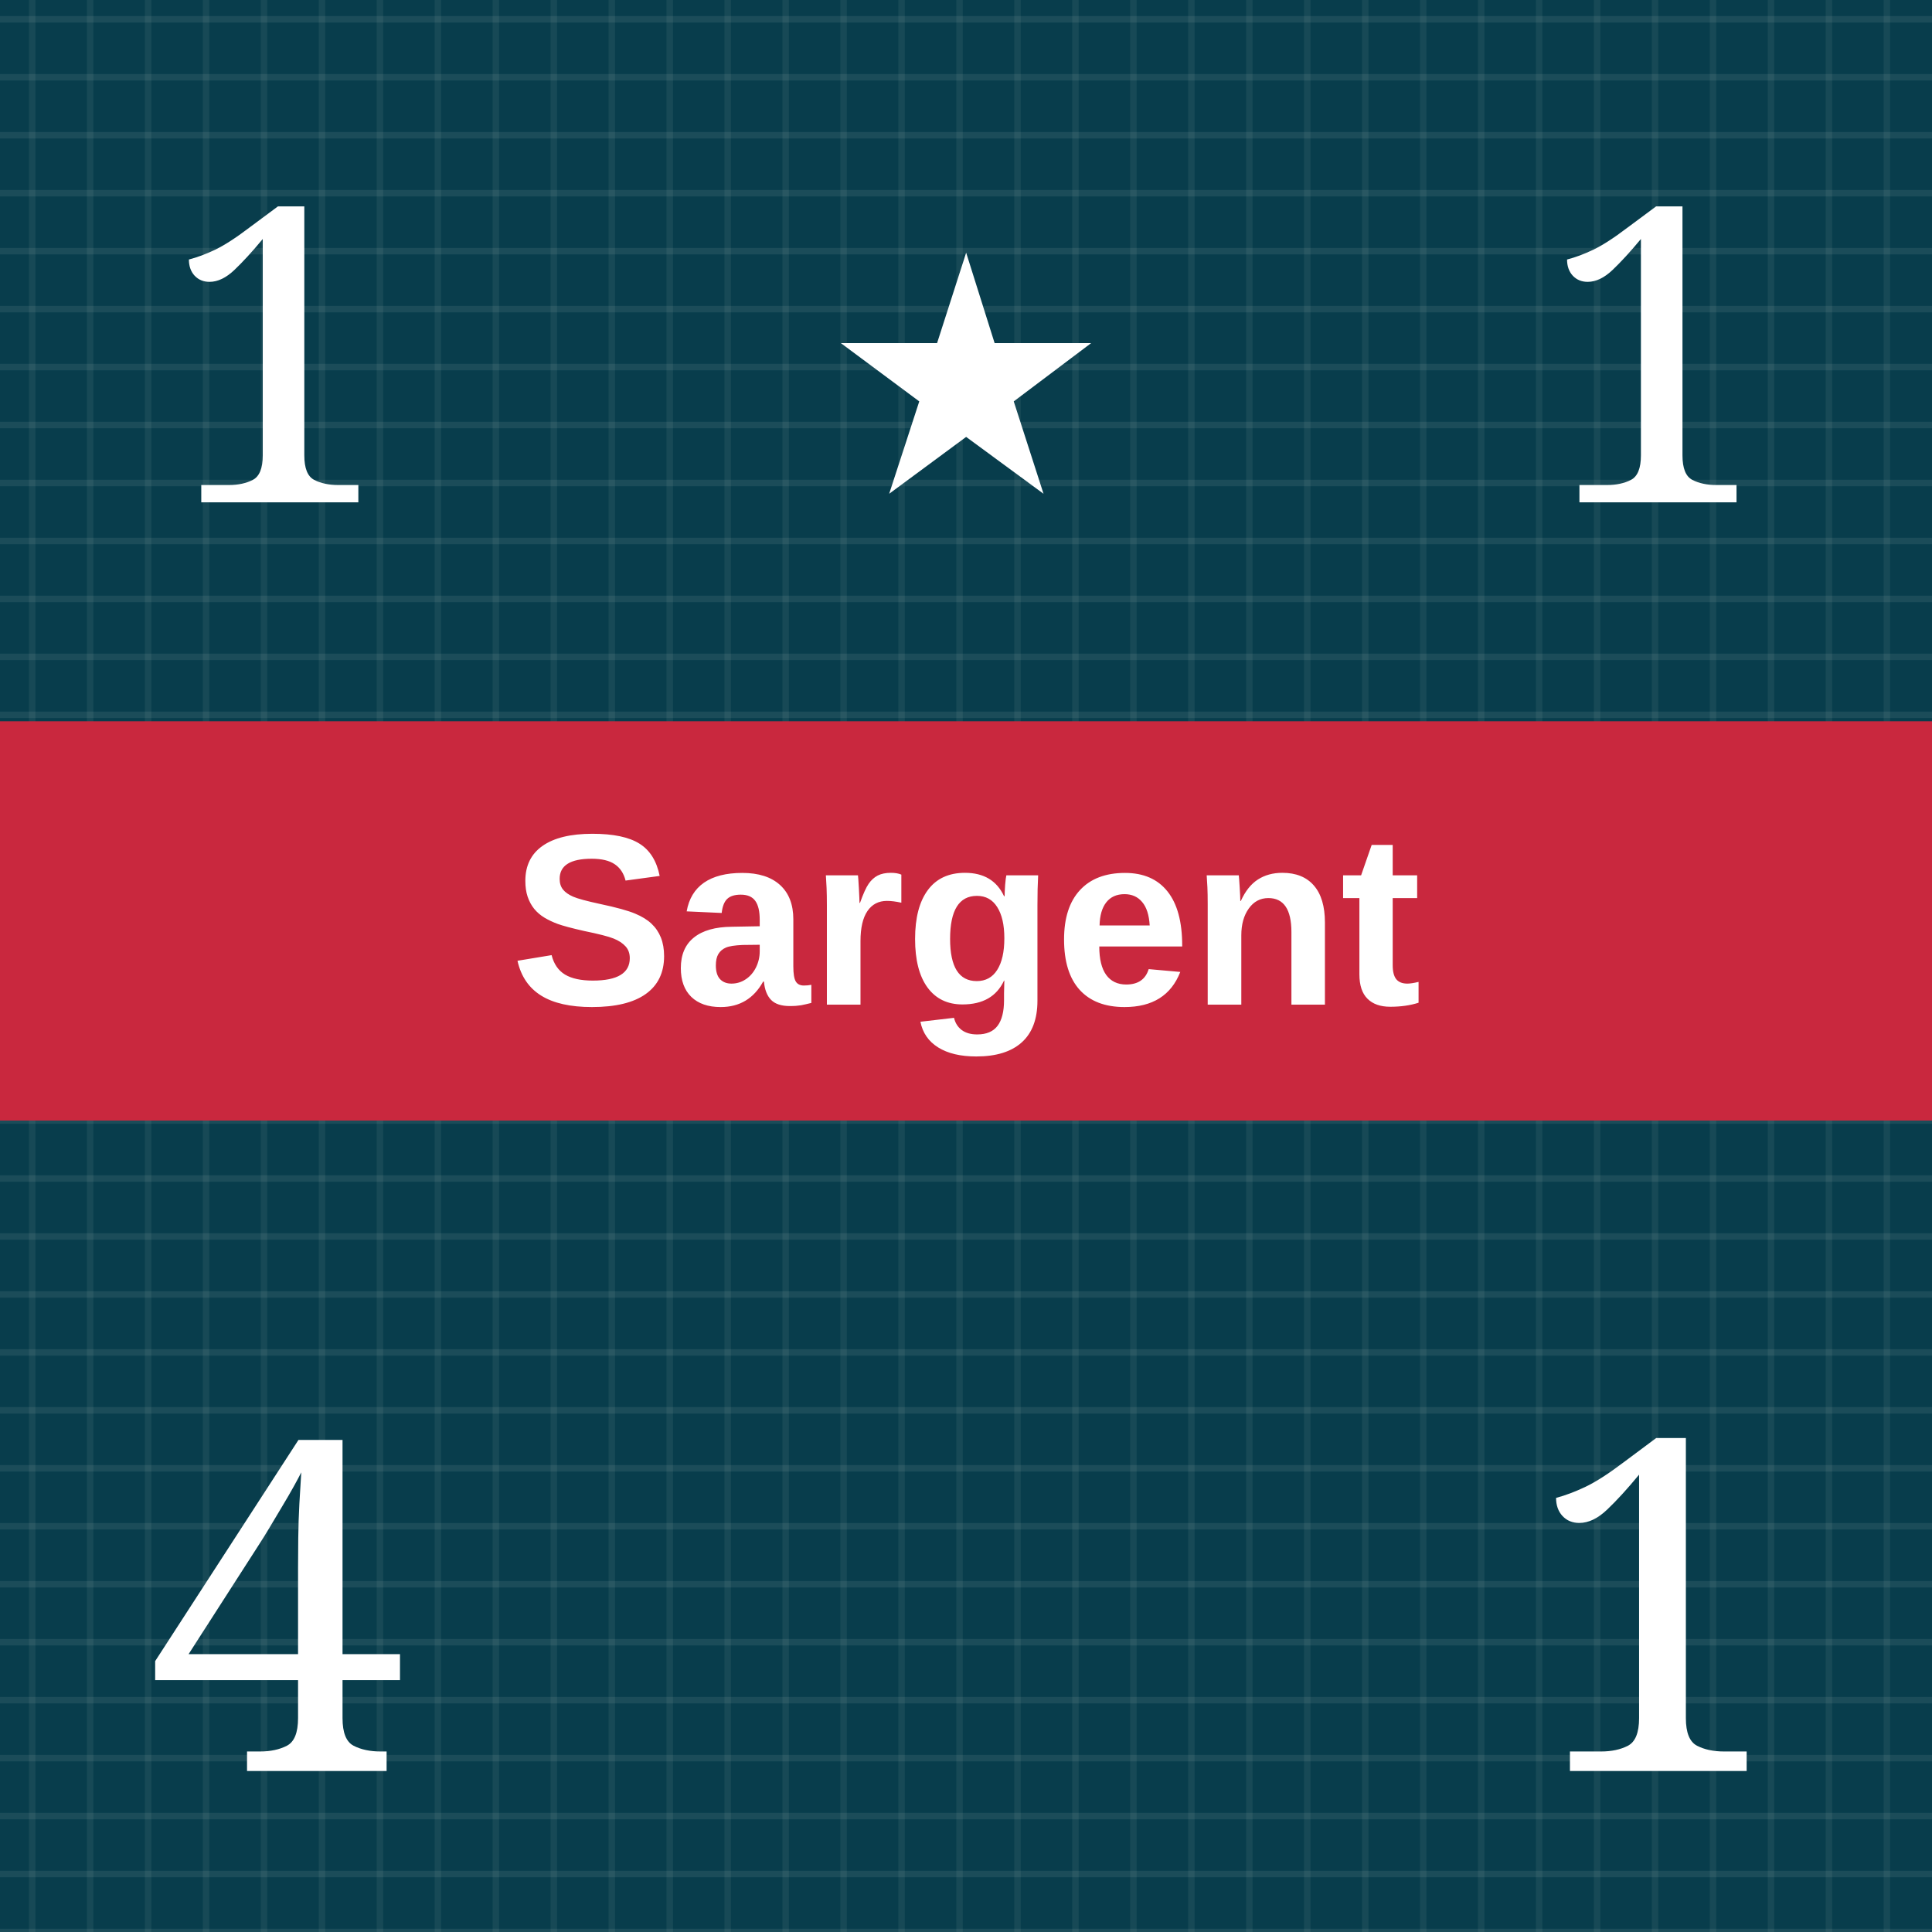
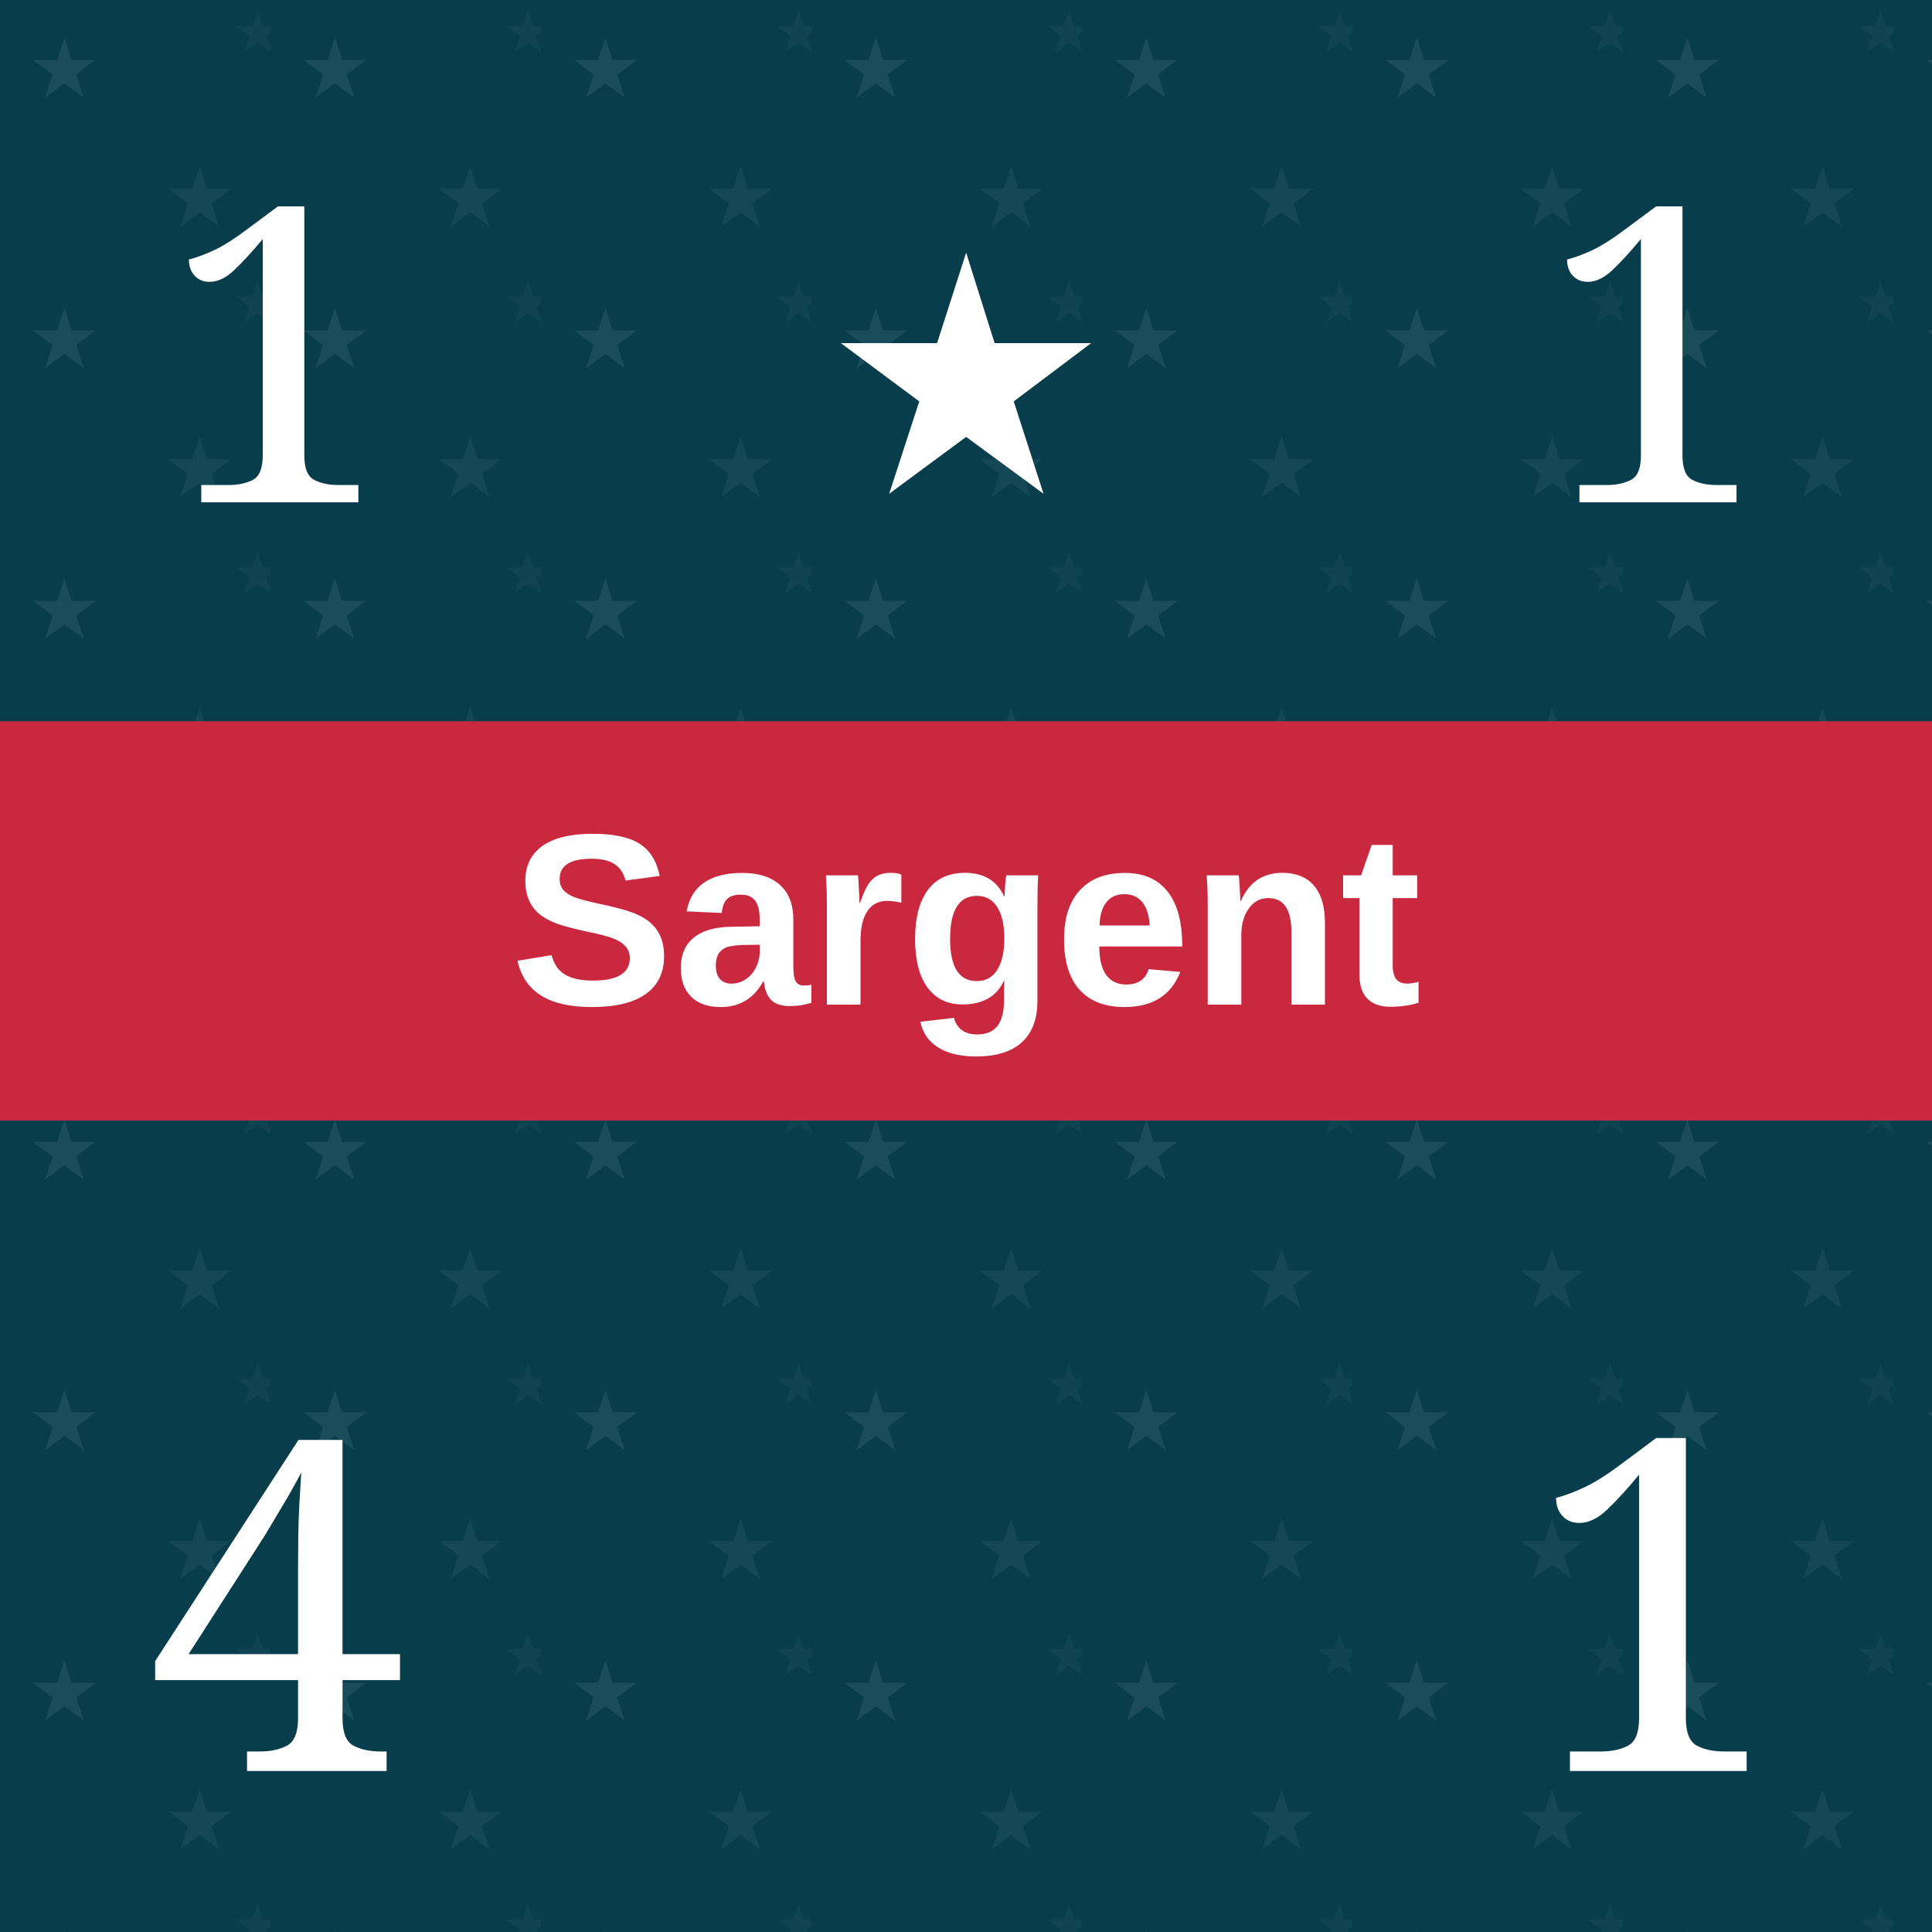
<svg xmlns="http://www.w3.org/2000/svg" viewBox="0 0 300 300" role="img" aria-labelledby="title desc">
  <defs>
    <pattern id="blueTexture" width="18" height="18" patternUnits="userSpaceOnUse">
      <rect width="18" height="18" fill="#083d4c" />
      <path d="M0 3H18 M0 12H18" stroke="#b7d0c6" stroke-opacity=".11" stroke-width="1" />
      <path d="M5 0V18 M14 0V18" stroke="#d3e0d2" stroke-opacity=".08" stroke-width="1" />
+     </pattern>
+     <pattern id="americanLeaderTexture" width="42" height="42" patternUnits="userSpaceOnUse">
+       <rect width="42" height="42" fill="#083d4c" />
+       <text x="10" y="15" fill="#b7d0c6" fill-opacity=".11" font-family="Georgia, serif" font-size="13" text-anchor="middle">★</text>
+       <text x="31" y="35" fill="#b7d0c6" fill-opacity=".08" font-family="Georgia, serif" font-size="13" text-anchor="middle">★</text>
+       <text x="40" y="8" fill="#b7d0c6" fill-opacity=".05" font-family="Georgia, serif" font-size="9" text-anchor="middle">★</text>
    </pattern>
    <pattern id="redTexture" width="24" height="24" patternUnits="userSpaceOnUse">
      <rect width="24" height="24" fill="#d94234" />
      <path d="M0 0L24 24M24 0L0 24" stroke="#ffc0a4" stroke-opacity=".14" stroke-width="2" />
      <path d="M6 0V24M18 0V24" stroke="#831e22" stroke-opacity=".14" stroke-width="2" />
    </pattern>
    <pattern id="blackTexture" width="12" height="12" patternUnits="userSpaceOnUse" patternTransform="rotate(35)">
      <rect width="12" height="12" fill="#101214" />
      <path d="M0 2H12" stroke="#6a6a6a" stroke-opacity=".35" stroke-width="1" />
    </pattern>
    <filter id="shadow" x="-15%" y="-15%" width="130%" height="130%">
      <feDropShadow dx="0" dy="2" stdDeviation="2" flood-opacity=".38" />
    </filter>
  </defs>
-   <rect width="300" height="300" fill="url(#blueTexture)" />
+   <rect width="300" height="300" fill="url(#americanLeaderTexture)" />
  <text x="43" y="78" fill="#fff" font-family="Georgia, serif" font-size="64" text-anchor="middle">1</text>
  <text x="150" y="76" fill="#fff" font-family="Georgia, serif" font-size="52" text-anchor="middle">★</text>
  <text x="257" y="78" fill="#fff" font-family="Georgia, serif" font-size="64" text-anchor="middle">1</text>
  <rect y="112" width="300" height="62" fill="#c9283e" />
  <text x="150" y="156" fill="#fff" font-family="Arial, sans-serif" font-size="38" font-weight="bold" text-anchor="middle">Sargent</text>
  <text x="43" y="275" fill="#fff" font-family="Georgia, serif" font-size="72" text-anchor="middle">4</text>
  <text x="257" y="275" fill="#fff" font-family="Georgia, serif" font-size="72" text-anchor="middle">1</text>
</svg>
